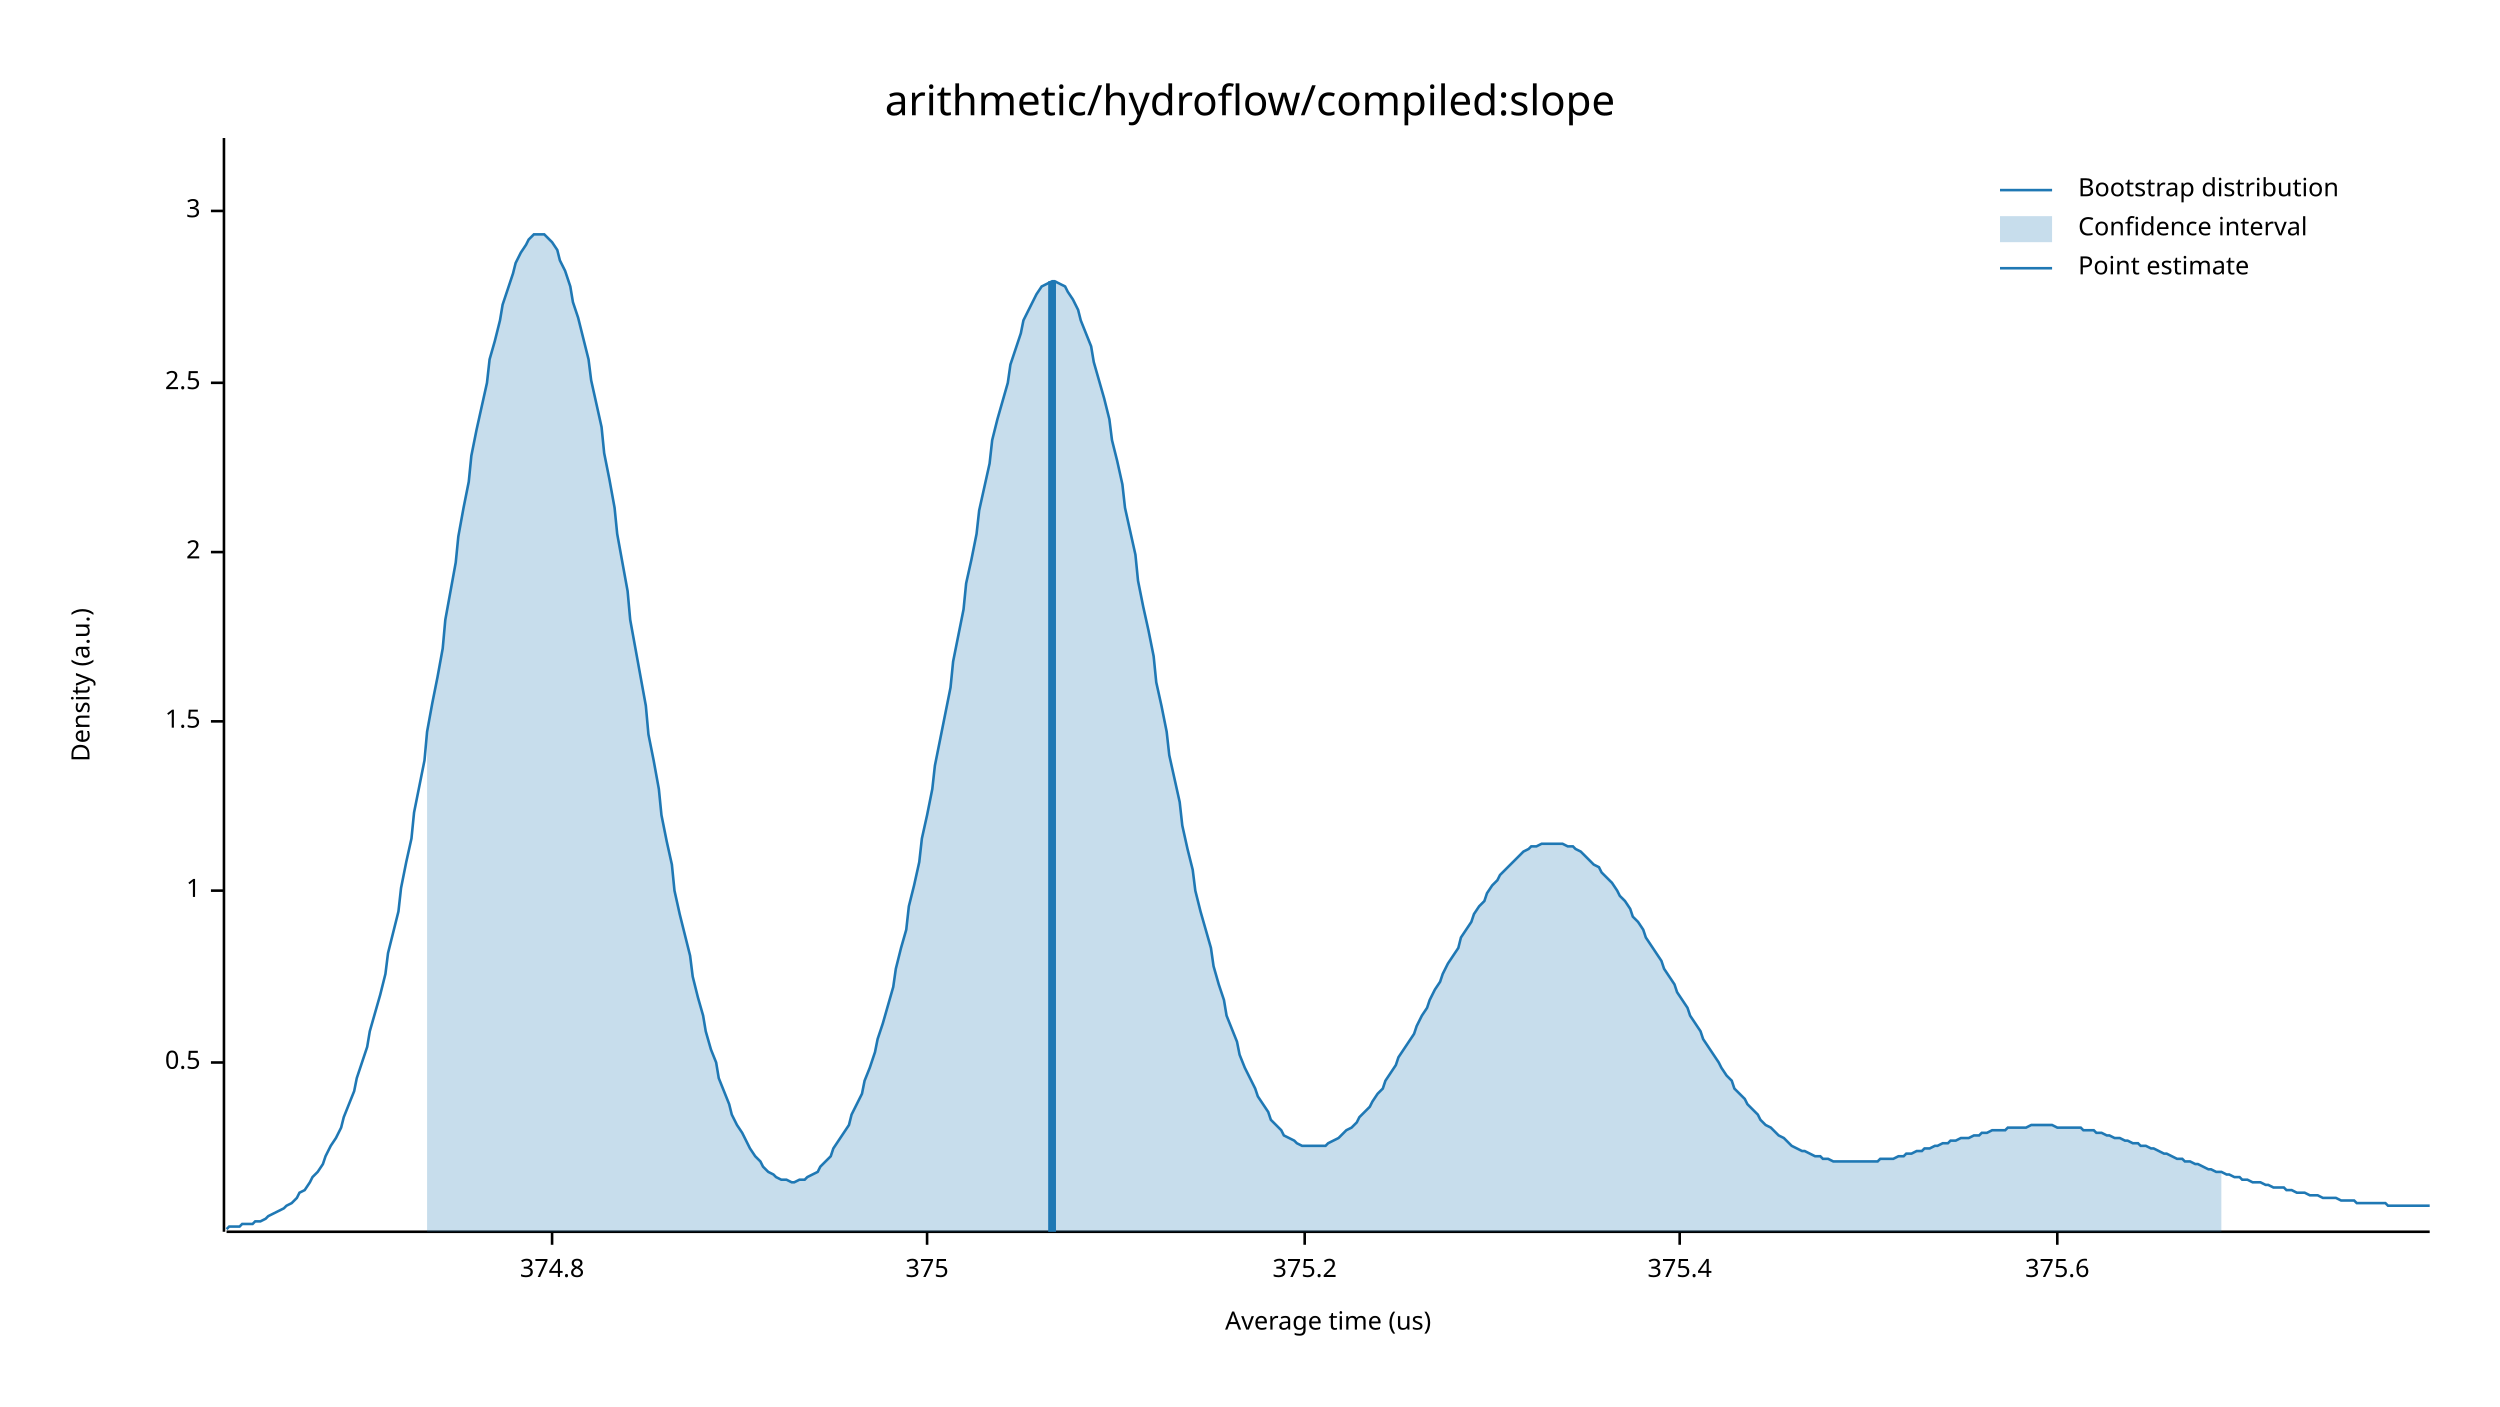
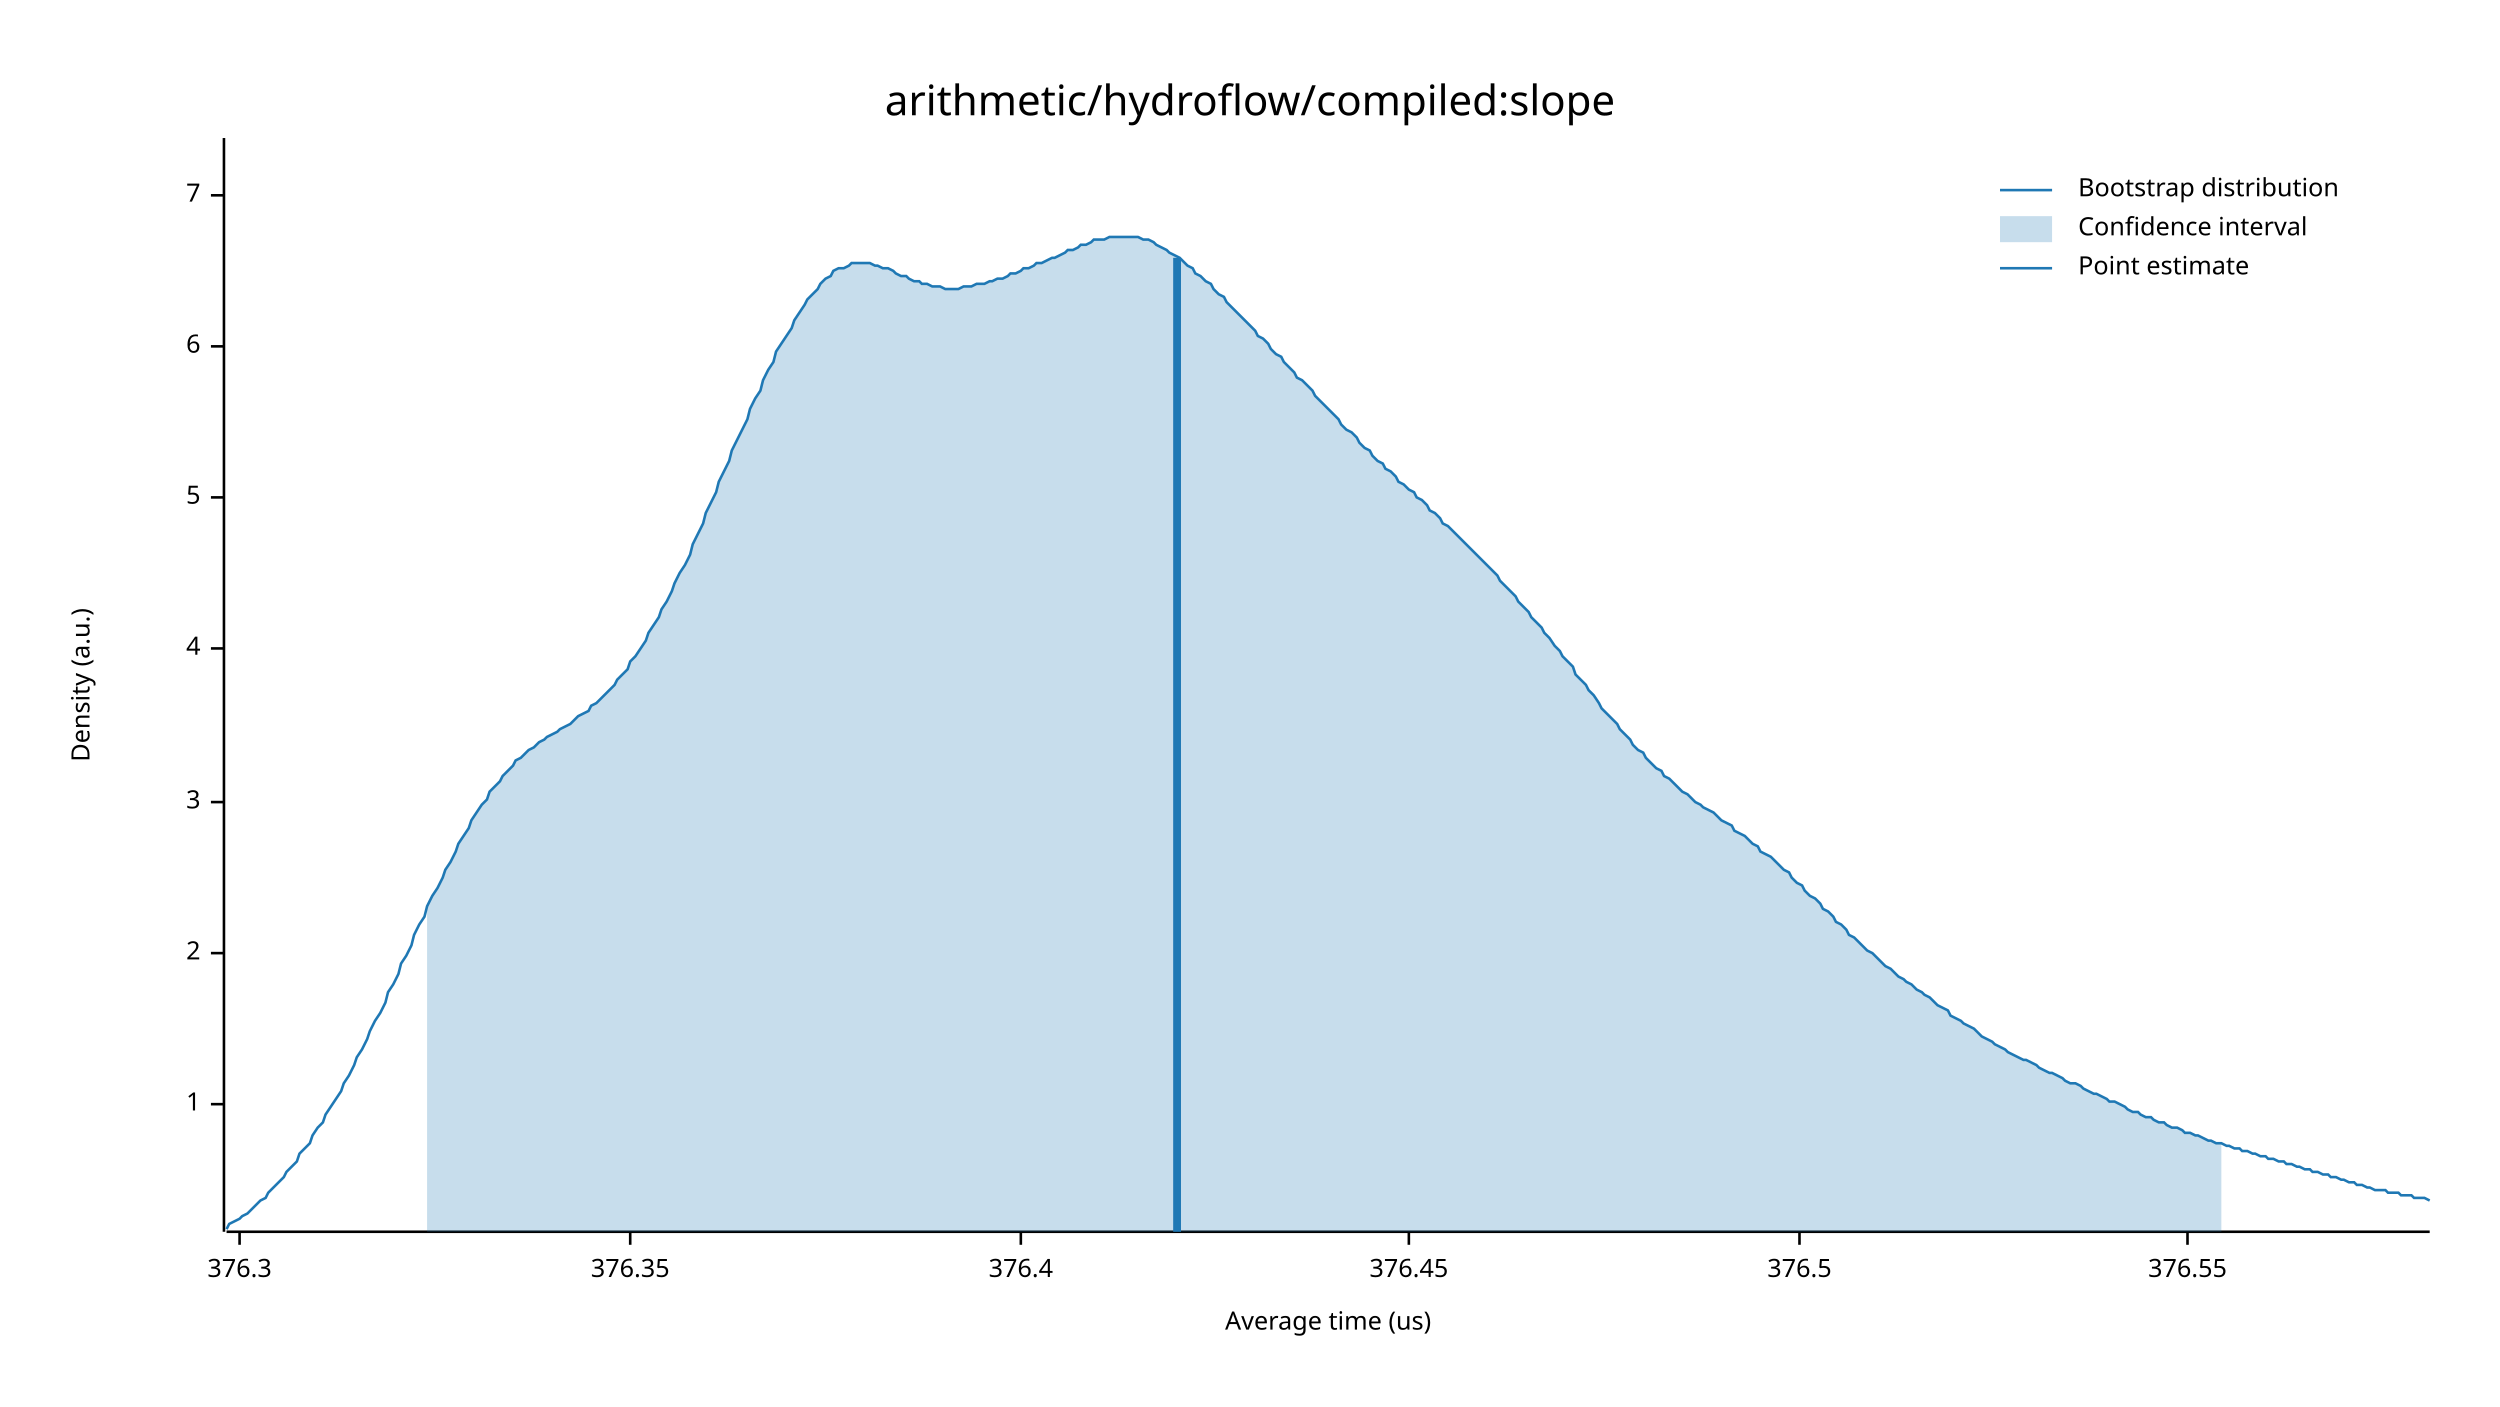
<svg xmlns="http://www.w3.org/2000/svg" width="960" height="540" viewBox="0 0 960 540">
  <text x="480" y="32" dy="0.76em" text-anchor="middle" font-family="sans-serif" font-size="16.129" opacity="1" fill="#000000">
arithmetic/hydroflow/compiled:slope
</text>
  <text x="27" y="263" dy="0.76em" text-anchor="middle" font-family="sans-serif" font-size="9.677" opacity="1" fill="#000000" transform="rotate(270, 27, 263)">
Density (a.u.)
</text>
  <text x="510" y="513" dy="-0.5ex" text-anchor="middle" font-family="sans-serif" font-size="9.677" opacity="1" fill="#000000">
Average time (us)
</text>
  <polyline fill="none" opacity="1" stroke="#000000" stroke-width="1" points="86,53 86,473 " />
-   <text x="77" y="408" dy="0.5ex" text-anchor="end" font-family="sans-serif" font-size="9.677" opacity="1" fill="#000000">
- 0.5
- </text>
-   <polyline fill="none" opacity="1" stroke="#000000" stroke-width="1" points="81,408 86,408 " />
-   <text x="77" y="342" dy="0.5ex" text-anchor="end" font-family="sans-serif" font-size="9.677" opacity="1" fill="#000000">
+   <text x="77" y="424" dy="0.5ex" text-anchor="end" font-family="sans-serif" font-size="9.677" opacity="1" fill="#000000">
1
</text>
-   <polyline fill="none" opacity="1" stroke="#000000" stroke-width="1" points="81,342 86,342 " />
-   <text x="77" y="277" dy="0.5ex" text-anchor="end" font-family="sans-serif" font-size="9.677" opacity="1" fill="#000000">
- 1.5
- </text>
-   <polyline fill="none" opacity="1" stroke="#000000" stroke-width="1" points="81,277 86,277 " />
-   <text x="77" y="212" dy="0.5ex" text-anchor="end" font-family="sans-serif" font-size="9.677" opacity="1" fill="#000000">
+   <polyline fill="none" opacity="1" stroke="#000000" stroke-width="1" points="81,424 86,424 " />
+   <text x="77" y="366" dy="0.5ex" text-anchor="end" font-family="sans-serif" font-size="9.677" opacity="1" fill="#000000">
2
</text>
-   <polyline fill="none" opacity="1" stroke="#000000" stroke-width="1" points="81,212 86,212 " />
-   <text x="77" y="147" dy="0.5ex" text-anchor="end" font-family="sans-serif" font-size="9.677" opacity="1" fill="#000000">
- 2.5
- </text>
-   <polyline fill="none" opacity="1" stroke="#000000" stroke-width="1" points="81,147 86,147 " />
-   <text x="77" y="81" dy="0.5ex" text-anchor="end" font-family="sans-serif" font-size="9.677" opacity="1" fill="#000000">
+   <polyline fill="none" opacity="1" stroke="#000000" stroke-width="1" points="81,366 86,366 " />
+   <text x="77" y="308" dy="0.5ex" text-anchor="end" font-family="sans-serif" font-size="9.677" opacity="1" fill="#000000">
3
</text>
-   <polyline fill="none" opacity="1" stroke="#000000" stroke-width="1" points="81,81 86,81 " />
+   <polyline fill="none" opacity="1" stroke="#000000" stroke-width="1" points="81,308 86,308 " />
+   <text x="77" y="249" dy="0.5ex" text-anchor="end" font-family="sans-serif" font-size="9.677" opacity="1" fill="#000000">
+ 4
+ </text>
+   <polyline fill="none" opacity="1" stroke="#000000" stroke-width="1" points="81,249 86,249 " />
+   <text x="77" y="191" dy="0.5ex" text-anchor="end" font-family="sans-serif" font-size="9.677" opacity="1" fill="#000000">
+ 5
+ </text>
+   <polyline fill="none" opacity="1" stroke="#000000" stroke-width="1" points="81,191 86,191 " />
+   <text x="77" y="133" dy="0.5ex" text-anchor="end" font-family="sans-serif" font-size="9.677" opacity="1" fill="#000000">
+ 6
+ </text>
+   <polyline fill="none" opacity="1" stroke="#000000" stroke-width="1" points="81,133 86,133 " />
+   <text x="77" y="75" dy="0.5ex" text-anchor="end" font-family="sans-serif" font-size="9.677" opacity="1" fill="#000000">
+ 7
+ </text>
+   <polyline fill="none" opacity="1" stroke="#000000" stroke-width="1" points="81,75 86,75 " />
  <polyline fill="none" opacity="1" stroke="#000000" stroke-width="1" points="87,473 933,473 " />
-   <text x="212" y="483" dy="0.76em" text-anchor="middle" font-family="sans-serif" font-size="9.677" opacity="1" fill="#000000">
- 374.8
+   <text x="92" y="483" dy="0.76em" text-anchor="middle" font-family="sans-serif" font-size="9.677" opacity="1" fill="#000000">
+ 376.3
</text>
-   <polyline fill="none" opacity="1" stroke="#000000" stroke-width="1" points="212,473 212,478 " />
-   <text x="356" y="483" dy="0.76em" text-anchor="middle" font-family="sans-serif" font-size="9.677" opacity="1" fill="#000000">
- 375
+   <polyline fill="none" opacity="1" stroke="#000000" stroke-width="1" points="92,473 92,478 " />
+   <text x="242" y="483" dy="0.76em" text-anchor="middle" font-family="sans-serif" font-size="9.677" opacity="1" fill="#000000">
+ 376.35
</text>
-   <polyline fill="none" opacity="1" stroke="#000000" stroke-width="1" points="356,473 356,478 " />
-   <text x="501" y="483" dy="0.76em" text-anchor="middle" font-family="sans-serif" font-size="9.677" opacity="1" fill="#000000">
- 375.2
+   <polyline fill="none" opacity="1" stroke="#000000" stroke-width="1" points="242,473 242,478 " />
+   <text x="392" y="483" dy="0.76em" text-anchor="middle" font-family="sans-serif" font-size="9.677" opacity="1" fill="#000000">
+ 376.4
</text>
-   <polyline fill="none" opacity="1" stroke="#000000" stroke-width="1" points="501,473 501,478 " />
-   <text x="645" y="483" dy="0.76em" text-anchor="middle" font-family="sans-serif" font-size="9.677" opacity="1" fill="#000000">
- 375.4
+   <polyline fill="none" opacity="1" stroke="#000000" stroke-width="1" points="392,473 392,478 " />
+   <text x="541" y="483" dy="0.76em" text-anchor="middle" font-family="sans-serif" font-size="9.677" opacity="1" fill="#000000">
+ 376.45
</text>
-   <polyline fill="none" opacity="1" stroke="#000000" stroke-width="1" points="645,473 645,478 " />
-   <text x="790" y="483" dy="0.76em" text-anchor="middle" font-family="sans-serif" font-size="9.677" opacity="1" fill="#000000">
- 375.6
+   <polyline fill="none" opacity="1" stroke="#000000" stroke-width="1" points="541,473 541,478 " />
+   <text x="691" y="483" dy="0.76em" text-anchor="middle" font-family="sans-serif" font-size="9.677" opacity="1" fill="#000000">
+ 376.5
</text>
-   <polyline fill="none" opacity="1" stroke="#000000" stroke-width="1" points="790,473 790,478 " />
-   <polyline fill="none" opacity="1" stroke="#1F78B4" stroke-width="1" points="87,472 88,471 90,471 92,471 93,470 95,470 97,470 98,469 100,469 102,468 103,467 105,466 107,465 109,464 110,463 112,462 114,460 115,458 117,457 119,454 120,452 122,450 124,447 125,444 127,440 129,437 131,433 132,429 134,424 136,419 137,414 139,408 141,402 142,396 144,389 146,382 148,374 149,366 151,358 153,350 154,341 156,331 158,322 159,312 161,302 163,292 164,281 166,270 168,260 170,249 171,238 173,227 175,216 176,206 178,195 180,185 181,175 183,165 185,156 187,147 188,138 190,131 192,123 193,117 195,111 197,105 198,101 200,97 202,94 203,92 205,90 207,90 209,90 210,91 212,93 214,96 215,100 217,104 219,110 220,116 222,122 224,130 226,138 227,146 229,155 231,164 232,174 234,184 236,195 237,205 239,216 241,227 242,238 244,249 246,260 248,271 249,282 251,292 253,303 254,313 256,323 258,332 259,342 261,351 263,359 265,367 266,375 268,383 270,390 271,396 273,403 275,408 276,414 278,419 280,424 281,428 283,432 285,435 287,439 288,441 290,444 292,446 293,448 295,450 297,451 298,452 300,453 302,453 304,454 305,454 307,453 309,453 310,452 312,451 314,450 315,448 317,446 319,444 320,441 322,438 324,435 326,432 327,428 329,424 331,420 332,415 334,410 336,404 337,399 339,393 341,386 343,379 344,372 346,364 348,357 349,348 351,340 353,331 354,322 356,313 358,303 359,294 361,284 363,274 365,264 366,254 368,244 370,234 371,224 373,215 375,205 376,196 378,187 380,178 381,169 383,161 385,154 387,147 388,140 390,134 392,128 393,123 395,119 397,115 398,113 400,110 402,109 404,108 405,108 407,109 409,110 410,112 412,115 414,119 415,123 417,128 419,133 420,139 422,146 424,153 426,161 427,169 429,177 431,186 432,195 434,204 436,213 437,223 439,233 441,242 443,252 444,262 446,271 448,281 449,290 451,299 453,308 454,317 456,326 458,334 459,342 461,350 463,357 465,364 466,371 468,378 470,384 471,390 473,395 475,400 476,405 478,410 480,414 482,418 483,421 485,424 487,427 488,430 490,432 492,434 493,436 495,437 497,438 498,439 500,440 502,440 504,440 505,440 507,440 509,440 510,439 512,438 514,437 515,436 517,434 519,433 521,431 522,429 524,427 526,425 527,423 529,420 531,418 532,415 534,412 536,409 537,406 539,403 541,400 543,397 544,394 546,390 548,387 549,384 551,380 553,377 554,374 556,370 558,367 560,364 561,360 563,357 565,354 566,351 568,348 570,346 571,343 573,340 575,338 576,336 578,334 580,332 582,330 583,329 585,327 587,326 588,325 590,325 592,324 593,324 595,324 597,324 599,324 600,324 602,325 604,325 605,326 607,327 609,329 610,330 612,332 614,333 615,335 617,337 619,339 621,342 622,344 624,346 626,349 627,352 629,354 631,357 632,360 634,363 636,366 638,369 639,372 641,375 643,378 644,381 646,384 648,387 649,390 651,393 653,396 654,399 656,402 658,405 660,408 661,410 663,413 665,415 666,418 668,420 670,422 671,424 673,426 675,428 676,430 678,432 680,433 682,435 683,436 685,437 687,439 688,440 690,441 692,442 693,442 695,443 697,444 699,444 700,445 702,445 704,446 705,446 707,446 709,446 710,446 712,446 714,446 715,446 717,446 719,446 721,446 722,445 724,445 726,445 727,445 729,444 731,444 732,443 734,443 736,442 738,442 739,441 741,441 743,440 744,440 746,439 748,439 749,438 751,438 753,437 754,437 756,437 758,436 760,436 761,435 763,435 765,434 766,434 768,434 770,434 771,433 773,433 775,433 777,433 778,433 780,432 782,432 783,432 785,432 787,432 788,432 790,433 792,433 793,433 795,433 797,433 799,433 800,434 802,434 804,434 805,435 807,435 809,436 810,436 812,437 814,437 816,438 817,438 819,439 821,439 822,440 824,440 826,441 827,441 829,442 831,443 832,443 834,444 836,445 838,445 839,446 841,446 843,447 844,447 846,448 848,449 849,449 851,450 853,450 855,451 856,451 858,452 860,452 861,453 863,453 865,454 866,454 868,454 870,455 871,455 873,456 875,456 877,456 878,457 880,457 882,458 883,458 885,458 887,459 888,459 890,459 892,460 894,460 895,460 897,460 899,461 900,461 902,461 904,461 905,462 907,462 909,462 910,462 912,462 914,462 916,462 917,463 919,463 921,463 922,463 924,463 926,463 927,463 929,463 931,463 933,463 " />
-   <polygon opacity="0.25" fill="#1F78B4" points="164,281 166,270 168,260 170,249 171,238 173,227 175,216 176,206 178,195 180,185 181,175 183,165 185,156 187,147 188,138 190,131 192,123 193,117 195,111 197,105 198,101 200,97 202,94 203,92 205,90 207,90 209,90 210,91 212,93 214,96 215,100 217,104 219,110 220,116 222,122 224,130 226,138 227,146 229,155 231,164 232,174 234,184 236,195 237,205 239,216 241,227 242,238 244,249 246,260 248,271 249,282 251,292 253,303 254,313 256,323 258,332 259,342 261,351 263,359 265,367 266,375 268,383 270,390 271,396 273,403 275,408 276,414 278,419 280,424 281,428 283,432 285,435 287,439 288,441 290,444 292,446 293,448 295,450 297,451 298,452 300,453 302,453 304,454 305,454 307,453 309,453 310,452 312,451 314,450 315,448 317,446 319,444 320,441 322,438 324,435 326,432 327,428 329,424 331,420 332,415 334,410 336,404 337,399 339,393 341,386 343,379 344,372 346,364 348,357 349,348 351,340 353,331 354,322 356,313 358,303 359,294 361,284 363,274 365,264 366,254 368,244 370,234 371,224 373,215 375,205 376,196 378,187 380,178 381,169 383,161 385,154 387,147 388,140 390,134 392,128 393,123 395,119 397,115 398,113 400,110 402,109 404,108 405,108 407,109 409,110 410,112 412,115 414,119 415,123 417,128 419,133 420,139 422,146 424,153 426,161 427,169 429,177 431,186 432,195 434,204 436,213 437,223 439,233 441,242 443,252 444,262 446,271 448,281 449,290 451,299 453,308 454,317 456,326 458,334 459,342 461,350 463,357 465,364 466,371 468,378 470,384 471,390 473,395 475,400 476,405 478,410 480,414 482,418 483,421 485,424 487,427 488,430 490,432 492,434 493,436 495,437 497,438 498,439 500,440 502,440 504,440 505,440 507,440 509,440 510,439 512,438 514,437 515,436 517,434 519,433 521,431 522,429 524,427 526,425 527,423 529,420 531,418 532,415 534,412 536,409 537,406 539,403 541,400 543,397 544,394 546,390 548,387 549,384 551,380 553,377 554,374 556,370 558,367 560,364 561,360 563,357 565,354 566,351 568,348 570,346 571,343 573,340 575,338 576,336 578,334 580,332 582,330 583,329 585,327 587,326 588,325 590,325 592,324 593,324 595,324 597,324 599,324 600,324 602,325 604,325 605,326 607,327 609,329 610,330 612,332 614,333 615,335 617,337 619,339 621,342 622,344 624,346 626,349 627,352 629,354 631,357 632,360 634,363 636,366 638,369 639,372 641,375 643,378 644,381 646,384 648,387 649,390 651,393 653,396 654,399 656,402 658,405 660,408 661,410 663,413 665,415 666,418 668,420 670,422 671,424 673,426 675,428 676,430 678,432 680,433 682,435 683,436 685,437 687,439 688,440 690,441 692,442 693,442 695,443 697,444 699,444 700,445 702,445 704,446 705,446 707,446 709,446 710,446 712,446 714,446 715,446 717,446 719,446 721,446 722,445 724,445 726,445 727,445 729,444 731,444 732,443 734,443 736,442 738,442 739,441 741,441 743,440 744,440 746,439 748,439 749,438 751,438 753,437 754,437 756,437 758,436 760,436 761,435 763,435 765,434 766,434 768,434 770,434 771,433 773,433 775,433 777,433 778,433 780,432 782,432 783,432 785,432 787,432 788,432 790,433 792,433 793,433 795,433 797,433 799,433 800,434 802,434 804,434 805,435 807,435 809,436 810,436 812,437 814,437 816,438 817,438 819,439 821,439 822,440 824,440 826,441 827,441 829,442 831,443 832,443 834,444 836,445 838,445 839,446 841,446 843,447 844,447 846,448 848,449 849,449 851,450 853,450 853,473 164,473 " />
-   <polyline fill="none" opacity="1" stroke="#1F78B4" stroke-width="3" points="404,473 404,108 " />
+   <polyline fill="none" opacity="1" stroke="#000000" stroke-width="1" points="691,473 691,478 " />
+   <text x="840" y="483" dy="0.76em" text-anchor="middle" font-family="sans-serif" font-size="9.677" opacity="1" fill="#000000">
+ 376.55
+ </text>
+   <polyline fill="none" opacity="1" stroke="#000000" stroke-width="1" points="840,473 840,478 " />
+   <polyline fill="none" opacity="1" stroke="#1F78B4" stroke-width="1" points="87,472 88,470 90,469 92,468 93,467 95,466 97,464 98,463 100,461 102,460 103,458 105,456 107,454 109,452 110,450 112,448 114,446 115,443 117,441 119,439 120,436 122,433 124,431 125,428 127,425 129,422 131,419 132,416 134,413 136,409 137,406 139,403 141,399 142,396 144,392 146,389 148,385 149,381 151,378 153,374 154,370 156,367 158,363 159,359 161,355 163,352 164,348 166,344 168,341 170,337 171,334 173,331 175,327 176,324 178,321 180,318 181,315 183,312 185,309 187,307 188,304 190,302 192,300 193,298 195,296 197,294 198,292 200,291 202,289 203,288 205,287 207,285 209,284 210,283 212,282 214,281 215,280 217,279 219,278 220,277 222,275 224,274 226,273 227,271 229,270 231,268 232,267 234,265 236,263 237,261 239,259 241,257 242,254 244,252 246,249 248,246 249,243 251,240 253,237 254,234 256,231 258,227 259,224 261,220 263,217 265,213 266,209 268,205 270,201 271,197 273,193 275,189 276,185 278,181 280,177 281,173 283,169 285,165 287,161 288,157 290,153 292,150 293,146 295,142 297,139 298,135 300,132 302,129 304,126 305,123 307,120 309,117 310,115 312,113 314,111 315,109 317,107 319,106 320,104 322,103 324,103 326,102 327,101 329,101 331,101 332,101 334,101 336,102 337,102 339,103 341,103 343,104 344,105 346,106 348,106 349,107 351,108 353,108 354,109 356,109 358,110 359,110 361,110 363,111 365,111 366,111 368,111 370,110 371,110 373,110 375,109 376,109 378,109 380,108 381,108 383,107 385,107 387,106 388,105 390,105 392,104 393,103 395,103 397,102 398,101 400,101 402,100 404,99 405,99 407,98 409,97 410,96 412,96 414,95 415,94 417,94 419,93 420,92 422,92 424,92 426,91 427,91 429,91 431,91 432,91 434,91 436,91 437,91 439,92 441,92 443,93 444,94 446,95 448,96 449,97 451,98 453,99 454,100 456,102 458,103 459,105 461,106 463,108 465,109 466,111 468,113 470,114 471,116 473,118 475,120 476,121 478,123 480,125 482,127 483,129 485,130 487,132 488,134 490,136 492,137 493,139 495,141 497,143 498,145 500,146 502,148 504,150 505,152 507,154 509,156 510,157 512,159 514,161 515,163 517,165 519,166 521,168 522,170 524,172 526,173 527,175 529,177 531,178 532,180 534,181 536,183 537,185 539,186 541,188 543,189 544,191 546,192 548,194 549,196 551,197 553,199 554,201 556,202 558,204 560,206 561,207 563,209 565,211 566,212 568,214 570,216 571,217 573,219 575,221 576,223 578,225 580,227 582,229 583,231 585,233 587,235 588,237 590,239 592,241 593,243 595,245 597,248 599,250 600,252 602,254 604,256 605,259 607,261 609,263 610,265 612,267 614,270 615,272 617,274 619,276 621,278 622,280 624,282 626,284 627,286 629,288 631,289 632,291 634,293 636,295 638,296 639,298 641,299 643,301 644,302 646,304 648,305 649,306 651,308 653,309 654,310 656,311 658,312 660,314 661,315 663,316 665,317 666,319 668,320 670,321 671,322 673,324 675,325 676,327 678,328 680,329 682,331 683,332 685,334 687,335 688,337 690,339 692,340 693,342 695,344 697,345 699,347 700,349 702,350 704,352 705,354 707,355 709,357 710,359 712,360 714,362 715,363 717,365 719,366 721,368 722,369 724,371 726,372 727,373 729,375 731,376 732,377 734,378 736,380 738,381 739,382 741,383 743,385 744,386 746,387 748,388 749,390 751,391 753,392 754,393 756,394 758,395 760,397 761,398 763,399 765,400 766,401 768,402 770,403 771,404 773,405 775,406 777,407 778,407 780,408 782,409 783,410 785,411 787,412 788,412 790,413 792,414 793,415 795,416 797,416 799,417 800,418 802,419 804,420 805,420 807,421 809,422 810,423 812,423 814,424 816,425 817,426 819,427 821,427 822,428 824,429 826,429 827,430 829,431 831,431 832,432 834,433 836,433 838,434 839,435 841,435 843,436 844,436 846,437 848,438 849,438 851,439 853,439 855,440 856,440 858,441 860,441 861,442 863,442 865,443 866,443 868,444 870,444 871,445 873,445 875,446 877,446 878,447 880,447 882,448 883,448 885,449 887,449 888,450 890,450 892,451 894,451 895,452 897,452 899,453 900,453 902,454 904,454 905,455 907,455 909,456 910,456 912,457 914,457 916,457 917,458 919,458 921,458 922,459 924,459 926,459 927,460 929,460 931,460 933,461 " />
+   <polygon opacity="0.25" fill="#1F78B4" points="164,348 166,344 168,341 170,337 171,334 173,331 175,327 176,324 178,321 180,318 181,315 183,312 185,309 187,307 188,304 190,302 192,300 193,298 195,296 197,294 198,292 200,291 202,289 203,288 205,287 207,285 209,284 210,283 212,282 214,281 215,280 217,279 219,278 220,277 222,275 224,274 226,273 227,271 229,270 231,268 232,267 234,265 236,263 237,261 239,259 241,257 242,254 244,252 246,249 248,246 249,243 251,240 253,237 254,234 256,231 258,227 259,224 261,220 263,217 265,213 266,209 268,205 270,201 271,197 273,193 275,189 276,185 278,181 280,177 281,173 283,169 285,165 287,161 288,157 290,153 292,150 293,146 295,142 297,139 298,135 300,132 302,129 304,126 305,123 307,120 309,117 310,115 312,113 314,111 315,109 317,107 319,106 320,104 322,103 324,103 326,102 327,101 329,101 331,101 332,101 334,101 336,102 337,102 339,103 341,103 343,104 344,105 346,106 348,106 349,107 351,108 353,108 354,109 356,109 358,110 359,110 361,110 363,111 365,111 366,111 368,111 370,110 371,110 373,110 375,109 376,109 378,109 380,108 381,108 383,107 385,107 387,106 388,105 390,105 392,104 393,103 395,103 397,102 398,101 400,101 402,100 404,99 405,99 407,98 409,97 410,96 412,96 414,95 415,94 417,94 419,93 420,92 422,92 424,92 426,91 427,91 429,91 431,91 432,91 434,91 436,91 437,91 439,92 441,92 443,93 444,94 446,95 448,96 449,97 451,98 453,99 454,100 456,102 458,103 459,105 461,106 463,108 465,109 466,111 468,113 470,114 471,116 473,118 475,120 476,121 478,123 480,125 482,127 483,129 485,130 487,132 488,134 490,136 492,137 493,139 495,141 497,143 498,145 500,146 502,148 504,150 505,152 507,154 509,156 510,157 512,159 514,161 515,163 517,165 519,166 521,168 522,170 524,172 526,173 527,175 529,177 531,178 532,180 534,181 536,183 537,185 539,186 541,188 543,189 544,191 546,192 548,194 549,196 551,197 553,199 554,201 556,202 558,204 560,206 561,207 563,209 565,211 566,212 568,214 570,216 571,217 573,219 575,221 576,223 578,225 580,227 582,229 583,231 585,233 587,235 588,237 590,239 592,241 593,243 595,245 597,248 599,250 600,252 602,254 604,256 605,259 607,261 609,263 610,265 612,267 614,270 615,272 617,274 619,276 621,278 622,280 624,282 626,284 627,286 629,288 631,289 632,291 634,293 636,295 638,296 639,298 641,299 643,301 644,302 646,304 648,305 649,306 651,308 653,309 654,310 656,311 658,312 660,314 661,315 663,316 665,317 666,319 668,320 670,321 671,322 673,324 675,325 676,327 678,328 680,329 682,331 683,332 685,334 687,335 688,337 690,339 692,340 693,342 695,344 697,345 699,347 700,349 702,350 704,352 705,354 707,355 709,357 710,359 712,360 714,362 715,363 717,365 719,366 721,368 722,369 724,371 726,372 727,373 729,375 731,376 732,377 734,378 736,380 738,381 739,382 741,383 743,385 744,386 746,387 748,388 749,390 751,391 753,392 754,393 756,394 758,395 760,397 761,398 763,399 765,400 766,401 768,402 770,403 771,404 773,405 775,406 777,407 778,407 780,408 782,409 783,410 785,411 787,412 788,412 790,413 792,414 793,415 795,416 797,416 799,417 800,418 802,419 804,420 805,420 807,421 809,422 810,423 812,423 814,424 816,425 817,426 819,427 821,427 822,428 824,429 826,429 827,430 829,431 831,431 832,432 834,433 836,433 838,434 839,435 841,435 843,436 844,436 846,437 848,438 849,438 851,439 853,439 853,473 164,473 " />
+   <polyline fill="none" opacity="1" stroke="#1F78B4" stroke-width="3" points="452,473 452,99 " />
  <text x="798" y="68" dy="0.76em" text-anchor="start" font-family="sans-serif" font-size="9.677" opacity="1" fill="#000000">
Bootstrap distribution
</text>
  <text x="798" y="83" dy="0.76em" text-anchor="start" font-family="sans-serif" font-size="9.677" opacity="1" fill="#000000">
Confidence interval
</text>
  <text x="798" y="98" dy="0.76em" text-anchor="start" font-family="sans-serif" font-size="9.677" opacity="1" fill="#000000">
Point estimate
</text>
  <polyline fill="none" opacity="1" stroke="#1F78B4" stroke-width="1" points="768,73 788,73 " />
  <rect x="768" y="83" width="20" height="10" opacity="0.25" fill="#1F78B4" stroke="none" />
  <polyline fill="none" opacity="1" stroke="#1F78B4" stroke-width="1" points="768,103 788,103 " />
</svg>
